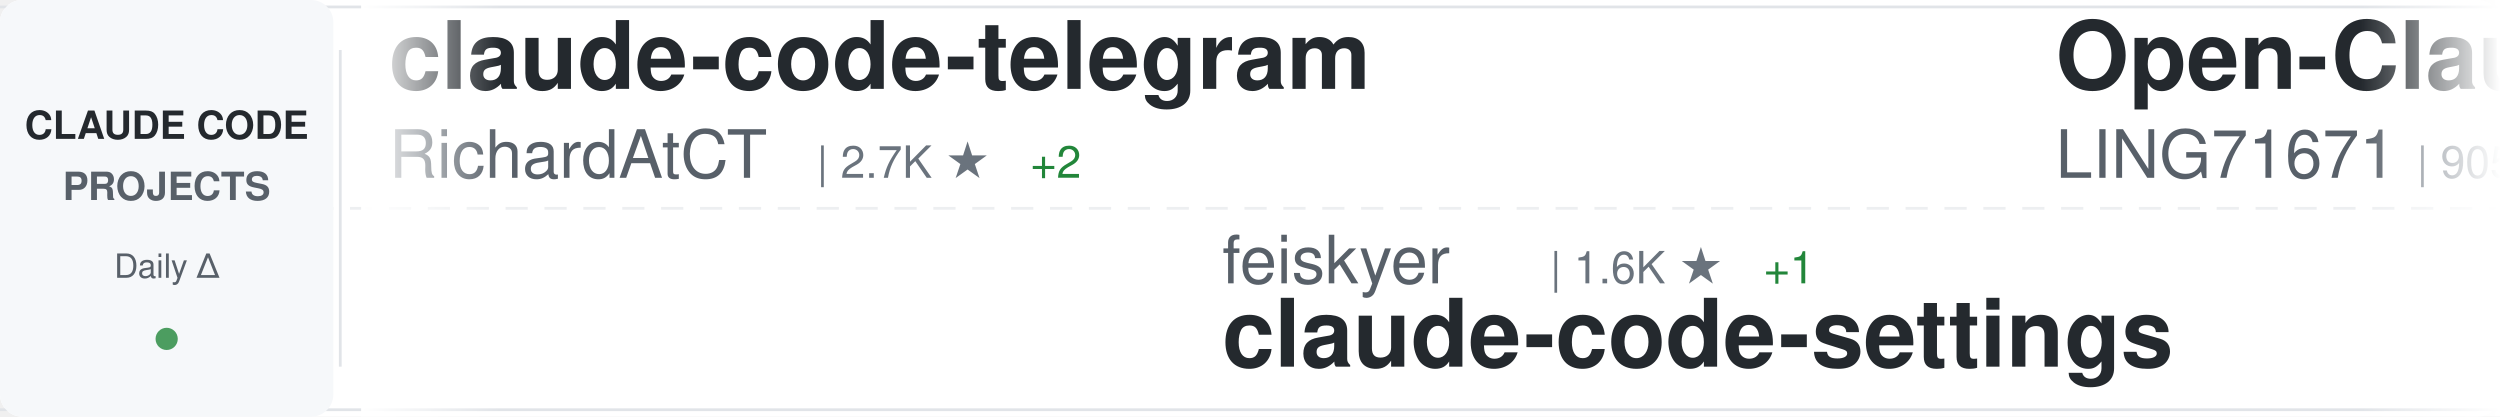
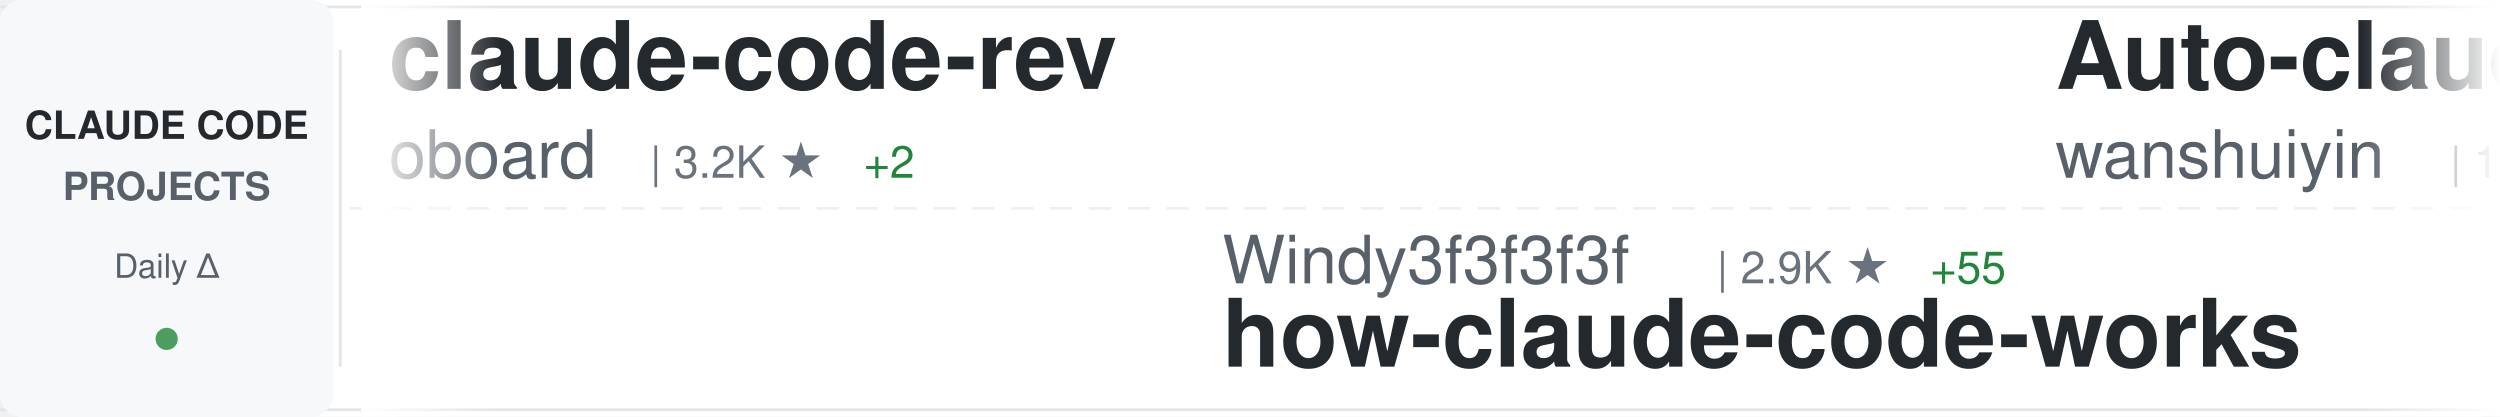
<svg xmlns="http://www.w3.org/2000/svg" width="900" height="150">
  <defs>
    <linearGradient id="awesomeLeftFade" x1="0%" y1="0%" x2="100%" y2="0%">
      <stop offset="0%" style="stop-color:#ffffff;stop-opacity:1" />
      <stop offset="100%" style="stop-color:#ffffff;stop-opacity:0" />
    </linearGradient>
    <linearGradient id="awesomeRightFade" x1="0%" y1="0%" x2="100%" y2="0%">
      <stop offset="0%" style="stop-color:#ffffff;stop-opacity:0" />
      <stop offset="100%" style="stop-color:#ffffff;stop-opacity:1" />
    </linearGradient>
  </defs>
  <rect width="900" height="150" fill="#ffffff" rx="8" />
  <rect x="0" y="2" width="900" height="1" fill="#e1e4e8" />
  <rect x="0" y="147" width="900" height="1" fill="#e1e4e8" />
  <line x1="0" y1="75" x2="900" y2="75" stroke="#e1e4e8" stroke-width="1" stroke-dasharray="8 6" opacity="0.6" />
  <rect x="0" y="0" width="120" height="150" fill="#f6f8fa" rx="8" />
  <text x="60" y="50" font-family="-apple-system, BlinkMacSystemFont, 'Segoe UI', Helvetica, Arial, sans-serif" font-size="14" font-weight="600" fill="#24292e" text-anchor="middle">CLAUDE CODE</text>
  <text x="60" y="72" font-family="-apple-system, BlinkMacSystemFont, 'Segoe UI', Helvetica, Arial, sans-serif" font-size="14" font-weight="600" fill="#586069" text-anchor="middle">PROJECTS</text>
  <text x="60" y="100" font-family="-apple-system, BlinkMacSystemFont, 'Segoe UI', Helvetica, Arial, sans-serif" font-size="12" font-weight="500" fill="#586069" text-anchor="middle">Daily Δ</text>
  <circle cx="60" cy="122" r="4" fill="#22863a" opacity="0.8" />
  <rect x="122" y="18" width="1" height="114" fill="#e1e4e8" />
  <clipPath id="awesomeTickerClip">
    <rect x="130" y="0" width="770" height="150" />
  </clipPath>
  <g clip-path="url(#awesomeTickerClip)">
    <g id="awesomeTickerItems">
      <animateTransform attributeName="transform" attributeType="XML" type="translate" from="0 0" to="-3000 0" dur="54s" repeatCount="indefinite" />
      <g transform="translate(0, 0)">
-         <text x="140" y="32" font-family="-apple-system, BlinkMacSystemFont, 'Segoe UI', Helvetica, Arial, sans-serif" font-size="34" font-weight="600" fill="#24292e">claude-code-telegram</text>
-         <text x="140" y="64" font-family="-apple-system, BlinkMacSystemFont, 'Segoe UI', Helvetica, Arial, sans-serif" font-size="24" font-weight="400" fill="#586069">RichardAtCT</text>
-         <text x="294" y="64" font-family="-apple-system, BlinkMacSystemFont, 'Segoe UI', Helvetica, Arial, sans-serif" font-size="16" font-weight="500" fill="#6a737d">| 2.7K ★</text>
-         <text x="371" y="64" font-family="-apple-system, BlinkMacSystemFont, 'Segoe UI', Helvetica, Arial, sans-serif" font-size="16" font-weight="500" fill="#22863a"> +2</text>
+         <text x="140" y="32" font-family="-apple-system, BlinkMacSystemFont, 'Segoe UI', Helvetica, Arial, sans-serif" font-size="34" font-weight="600" fill="#24292e">claude-code-rev</text>
+         <text x="140" y="64" font-family="-apple-system, BlinkMacSystemFont, 'Segoe UI', Helvetica, Arial, sans-serif" font-size="24" font-weight="400" fill="#586069">oboard</text>
+         <text x="234" y="64" font-family="-apple-system, BlinkMacSystemFont, 'Segoe UI', Helvetica, Arial, sans-serif" font-size="16" font-weight="500" fill="#6a737d">| 3.2K ★</text>
+         <text x="311" y="64" font-family="-apple-system, BlinkMacSystemFont, 'Segoe UI', Helvetica, Arial, sans-serif" font-size="16" font-weight="500" fill="#22863a"> +2</text>
      </g>
      <g transform="translate(300, 0)">
-         <text x="140" y="102" font-family="-apple-system, BlinkMacSystemFont, 'Segoe UI', Helvetica, Arial, sans-serif" font-size="24" font-weight="400" fill="#586069">feiskyer</text>
-         <text x="258" y="102" font-family="-apple-system, BlinkMacSystemFont, 'Segoe UI', Helvetica, Arial, sans-serif" font-size="16" font-weight="500" fill="#6a737d">| 1.6K ★</text>
-         <text x="335" y="102" font-family="-apple-system, BlinkMacSystemFont, 'Segoe UI', Helvetica, Arial, sans-serif" font-size="16" font-weight="500" fill="#22863a"> +1</text>
-         <text x="140" y="132" font-family="-apple-system, BlinkMacSystemFont, 'Segoe UI', Helvetica, Arial, sans-serif" font-size="34" font-weight="600" fill="#24292e">claude-code-settings</text>
+         <text x="140" y="102" font-family="-apple-system, BlinkMacSystemFont, 'Segoe UI', Helvetica, Arial, sans-serif" font-size="24" font-weight="400" fill="#586069">Windy3f3f3f3f</text>
+         <text x="318" y="102" font-family="-apple-system, BlinkMacSystemFont, 'Segoe UI', Helvetica, Arial, sans-serif" font-size="16" font-weight="500" fill="#6a737d">| 2.9K ★</text>
+         <text x="395" y="102" font-family="-apple-system, BlinkMacSystemFont, 'Segoe UI', Helvetica, Arial, sans-serif" font-size="16" font-weight="500" fill="#22863a"> +55</text>
+         <text x="140" y="132" font-family="-apple-system, BlinkMacSystemFont, 'Segoe UI', Helvetica, Arial, sans-serif" font-size="34" font-weight="600" fill="#24292e">how-claude-code-works</text>
      </g>
      <g transform="translate(600, 0)">
-         <text x="140" y="32" font-family="-apple-system, BlinkMacSystemFont, 'Segoe UI', Helvetica, Arial, sans-serif" font-size="34" font-weight="600" fill="#24292e">Open-ClaudeCode</text>
-         <text x="140" y="64" font-family="-apple-system, BlinkMacSystemFont, 'Segoe UI', Helvetica, Arial, sans-serif" font-size="24" font-weight="400" fill="#586069">LING71671</text>
-         <text x="270" y="64" font-family="-apple-system, BlinkMacSystemFont, 'Segoe UI', Helvetica, Arial, sans-serif" font-size="16" font-weight="500" fill="#6a737d">| 905 ★</text>
-         <text x="338" y="64" font-family="-apple-system, BlinkMacSystemFont, 'Segoe UI', Helvetica, Arial, sans-serif" font-size="16" font-weight="500" fill="#22863a"> +1</text>
+         <text x="140" y="32" font-family="-apple-system, BlinkMacSystemFont, 'Segoe UI', Helvetica, Arial, sans-serif" font-size="34" font-weight="600" fill="#24292e">Auto-claude-code-researc...</text>
+         <text x="140" y="64" font-family="-apple-system, BlinkMacSystemFont, 'Segoe UI', Helvetica, Arial, sans-serif" font-size="24" font-weight="400" fill="#586069">wanshuiyin</text>
+         <text x="282" y="64" font-family="-apple-system, BlinkMacSystemFont, 'Segoe UI', Helvetica, Arial, sans-serif" font-size="16" font-weight="500" fill="#6a737d">| 12.9K ★</text>
+         <text x="368" y="64" font-family="-apple-system, BlinkMacSystemFont, 'Segoe UI', Helvetica, Arial, sans-serif" font-size="16" font-weight="500" fill="#22863a"> +46</text>
      </g>
      <g transform="translate(900, 0)">
-         <text x="140" y="102" font-family="-apple-system, BlinkMacSystemFont, 'Segoe UI', Helvetica, Arial, sans-serif" font-size="24" font-weight="400" fill="#586069">carlvellotti</text>
-         <text x="306" y="102" font-family="-apple-system, BlinkMacSystemFont, 'Segoe UI', Helvetica, Arial, sans-serif" font-size="16" font-weight="500" fill="#6a737d">| 2.1K ★</text>
-         <text x="140" y="132" font-family="-apple-system, BlinkMacSystemFont, 'Segoe UI', Helvetica, Arial, sans-serif" font-size="34" font-weight="600" fill="#24292e">claude-code-pm-course</text>
-       </g>
-       <g transform="translate(1200, 0)">
-         <text x="140" y="32" font-family="-apple-system, BlinkMacSystemFont, 'Segoe UI', Helvetica, Arial, sans-serif" font-size="34" font-weight="600" fill="#24292e">claude-code-ultimate-gui...</text>
-         <text x="140" y="64" font-family="-apple-system, BlinkMacSystemFont, 'Segoe UI', Helvetica, Arial, sans-serif" font-size="24" font-weight="400" fill="#586069">FlorianBruniaux</text>
-         <text x="342" y="64" font-family="-apple-system, BlinkMacSystemFont, 'Segoe UI', Helvetica, Arial, sans-serif" font-size="16" font-weight="500" fill="#6a737d">| 5.3K ★</text>
-         <text x="419" y="64" font-family="-apple-system, BlinkMacSystemFont, 'Segoe UI', Helvetica, Arial, sans-serif" font-size="16" font-weight="500" fill="#22863a"> +16</text>
-       </g>
-       <g transform="translate(1500, 0)">
        <text x="140" y="102" font-family="-apple-system, BlinkMacSystemFont, 'Segoe UI', Helvetica, Arial, sans-serif" font-size="24" font-weight="400" fill="#586069">guanshan</text>
        <text x="258" y="102" font-family="-apple-system, BlinkMacSystemFont, 'Segoe UI', Helvetica, Arial, sans-serif" font-size="16" font-weight="500" fill="#6a737d">| 61 ★</text>
        <text x="140" y="132" font-family="-apple-system, BlinkMacSystemFont, 'Segoe UI', Helvetica, Arial, sans-serif" font-size="34" font-weight="600" fill="#24292e">ClaudeCode</text>
      </g>
+       <g transform="translate(1200, 0)">
+         <text x="140" y="32" font-family="-apple-system, BlinkMacSystemFont, 'Segoe UI', Helvetica, Arial, sans-serif" font-size="34" font-weight="600" fill="#24292e">claude-code-pm-course</text>
+         <text x="140" y="64" font-family="-apple-system, BlinkMacSystemFont, 'Segoe UI', Helvetica, Arial, sans-serif" font-size="24" font-weight="400" fill="#586069">carlvellotti</text>
+         <text x="306" y="64" font-family="-apple-system, BlinkMacSystemFont, 'Segoe UI', Helvetica, Arial, sans-serif" font-size="16" font-weight="500" fill="#6a737d">| 2.1K ★</text>
+       </g>
+       <g transform="translate(1500, 0)">
+         <text x="140" y="102" font-family="-apple-system, BlinkMacSystemFont, 'Segoe UI', Helvetica, Arial, sans-serif" font-size="24" font-weight="400" fill="#586069">luongnv89</text>
+         <text x="270" y="102" font-family="-apple-system, BlinkMacSystemFont, 'Segoe UI', Helvetica, Arial, sans-serif" font-size="16" font-weight="500" fill="#6a737d">| 39.1K ★</text>
+         <text x="356" y="102" font-family="-apple-system, BlinkMacSystemFont, 'Segoe UI', Helvetica, Arial, sans-serif" font-size="16" font-weight="500" fill="#22863a"> +63</text>
+         <text x="140" y="132" font-family="-apple-system, BlinkMacSystemFont, 'Segoe UI', Helvetica, Arial, sans-serif" font-size="34" font-weight="600" fill="#24292e">claude-howto</text>
+       </g>
      <g transform="translate(1800, 0)">
-         <text x="140" y="32" font-family="-apple-system, BlinkMacSystemFont, 'Segoe UI', Helvetica, Arial, sans-serif" font-size="34" font-weight="600" fill="#24292e">ClaudeCodeAgents</text>
-         <text x="140" y="64" font-family="-apple-system, BlinkMacSystemFont, 'Segoe UI', Helvetica, Arial, sans-serif" font-size="24" font-weight="400" fill="#586069">darcyegb</text>
-         <text x="258" y="64" font-family="-apple-system, BlinkMacSystemFont, 'Segoe UI', Helvetica, Arial, sans-serif" font-size="16" font-weight="500" fill="#6a737d">| 739 ★</text>
-         <text x="326" y="64" font-family="-apple-system, BlinkMacSystemFont, 'Segoe UI', Helvetica, Arial, sans-serif" font-size="16" font-weight="500" fill="#22863a"> +2</text>
+         <text x="140" y="32" font-family="-apple-system, BlinkMacSystemFont, 'Segoe UI', Helvetica, Arial, sans-serif" font-size="34" font-weight="600" fill="#24292e">claude-code-rust</text>
+         <text x="140" y="64" font-family="-apple-system, BlinkMacSystemFont, 'Segoe UI', Helvetica, Arial, sans-serif" font-size="24" font-weight="400" fill="#586069">lorryjovens-hub</text>
+         <text x="342" y="64" font-family="-apple-system, BlinkMacSystemFont, 'Segoe UI', Helvetica, Arial, sans-serif" font-size="16" font-weight="500" fill="#6a737d">| 1.7K ★</text>
+         <text x="419" y="64" font-family="-apple-system, BlinkMacSystemFont, 'Segoe UI', Helvetica, Arial, sans-serif" font-size="16" font-weight="500" fill="#22863a"> +2</text>
      </g>
      <g transform="translate(2100, 0)">
-         <text x="140" y="102" font-family="-apple-system, BlinkMacSystemFont, 'Segoe UI', Helvetica, Arial, sans-serif" font-size="24" font-weight="400" fill="#586069">nicedreamzapp</text>
-         <text x="318" y="102" font-family="-apple-system, BlinkMacSystemFont, 'Segoe UI', Helvetica, Arial, sans-serif" font-size="16" font-weight="500" fill="#6a737d">| 2.9K ★</text>
-         <text x="395" y="102" font-family="-apple-system, BlinkMacSystemFont, 'Segoe UI', Helvetica, Arial, sans-serif" font-size="16" font-weight="500" fill="#22863a"> +8</text>
-         <text x="140" y="132" font-family="-apple-system, BlinkMacSystemFont, 'Segoe UI', Helvetica, Arial, sans-serif" font-size="34" font-weight="600" fill="#24292e">claude-code-local</text>
+         <text x="140" y="102" font-family="-apple-system, BlinkMacSystemFont, 'Segoe UI', Helvetica, Arial, sans-serif" font-size="24" font-weight="400" fill="#586069">davila7</text>
+         <text x="246" y="102" font-family="-apple-system, BlinkMacSystemFont, 'Segoe UI', Helvetica, Arial, sans-serif" font-size="16" font-weight="500" fill="#6a737d">| 28.4K ★</text>
+         <text x="332" y="102" font-family="-apple-system, BlinkMacSystemFont, 'Segoe UI', Helvetica, Arial, sans-serif" font-size="16" font-weight="500" fill="#22863a"> +22</text>
+         <text x="140" y="132" font-family="-apple-system, BlinkMacSystemFont, 'Segoe UI', Helvetica, Arial, sans-serif" font-size="34" font-weight="600" fill="#24292e">claude-code-templates</text>
      </g>
      <g transform="translate(2400, 0)">
-         <text x="140" y="32" font-family="-apple-system, BlinkMacSystemFont, 'Segoe UI', Helvetica, Arial, sans-serif" font-size="34" font-weight="600" fill="#24292e">claude-code-source-code-...</text>
-         <text x="140" y="64" font-family="-apple-system, BlinkMacSystemFont, 'Segoe UI', Helvetica, Arial, sans-serif" font-size="24" font-weight="400" fill="#586069">ghuntley</text>
-         <text x="258" y="64" font-family="-apple-system, BlinkMacSystemFont, 'Segoe UI', Helvetica, Arial, sans-serif" font-size="16" font-weight="500" fill="#6a737d">| 986 ★</text>
+         <text x="140" y="32" font-family="-apple-system, BlinkMacSystemFont, 'Segoe UI', Helvetica, Arial, sans-serif" font-size="34" font-weight="600" fill="#24292e">my-claude-code-setup</text>
+         <text x="140" y="64" font-family="-apple-system, BlinkMacSystemFont, 'Segoe UI', Helvetica, Arial, sans-serif" font-size="24" font-weight="400" fill="#586069">centminmod</text>
+         <text x="282" y="64" font-family="-apple-system, BlinkMacSystemFont, 'Segoe UI', Helvetica, Arial, sans-serif" font-size="16" font-weight="500" fill="#6a737d">| 2.4K ★</text>
+         <text x="359" y="64" font-family="-apple-system, BlinkMacSystemFont, 'Segoe UI', Helvetica, Arial, sans-serif" font-size="16" font-weight="500" fill="#22863a"> +1</text>
      </g>
      <g transform="translate(2700, 0)">
-         <text x="140" y="102" font-family="-apple-system, BlinkMacSystemFont, 'Segoe UI', Helvetica, Arial, sans-serif" font-size="24" font-weight="400" fill="#586069">andrew-kramer-inno</text>
-         <text x="378" y="102" font-family="-apple-system, BlinkMacSystemFont, 'Segoe UI', Helvetica, Arial, sans-serif" font-size="16" font-weight="500" fill="#6a737d">| 593 ★</text>
-         <text x="446" y="102" font-family="-apple-system, BlinkMacSystemFont, 'Segoe UI', Helvetica, Arial, sans-serif" font-size="16" font-weight="500" fill="#22863a"> +1</text>
-         <text x="140" y="132" font-family="-apple-system, BlinkMacSystemFont, 'Segoe UI', Helvetica, Arial, sans-serif" font-size="34" font-weight="600" fill="#24292e">claude-code-source-build</text>
+         <text x="140" y="102" font-family="-apple-system, BlinkMacSystemFont, 'Segoe UI', Helvetica, Arial, sans-serif" font-size="24" font-weight="400" fill="#586069">liuup</text>
+         <text x="222" y="102" font-family="-apple-system, BlinkMacSystemFont, 'Segoe UI', Helvetica, Arial, sans-serif" font-size="16" font-weight="500" fill="#6a737d">| 3.4K ★</text>
+         <text x="299" y="102" font-family="-apple-system, BlinkMacSystemFont, 'Segoe UI', Helvetica, Arial, sans-serif" font-size="16" font-weight="500" fill="#22863a"> +15</text>
+         <text x="140" y="132" font-family="-apple-system, BlinkMacSystemFont, 'Segoe UI', Helvetica, Arial, sans-serif" font-size="34" font-weight="600" fill="#24292e">claude-code-analysis</text>
      </g>
      <g transform="translate(3000, 0)">
-         <text x="140" y="32" font-family="-apple-system, BlinkMacSystemFont, 'Segoe UI', Helvetica, Arial, sans-serif" font-size="34" font-weight="600" fill="#24292e">claude-code-telegram</text>
-         <text x="140" y="64" font-family="-apple-system, BlinkMacSystemFont, 'Segoe UI', Helvetica, Arial, sans-serif" font-size="24" font-weight="400" fill="#586069">RichardAtCT</text>
-         <text x="294" y="64" font-family="-apple-system, BlinkMacSystemFont, 'Segoe UI', Helvetica, Arial, sans-serif" font-size="16" font-weight="500" fill="#6a737d">| 2.7K ★</text>
-         <text x="371" y="64" font-family="-apple-system, BlinkMacSystemFont, 'Segoe UI', Helvetica, Arial, sans-serif" font-size="16" font-weight="500" fill="#22863a"> +2</text>
+         <text x="140" y="32" font-family="-apple-system, BlinkMacSystemFont, 'Segoe UI', Helvetica, Arial, sans-serif" font-size="34" font-weight="600" fill="#24292e">claude-code-rev</text>
+         <text x="140" y="64" font-family="-apple-system, BlinkMacSystemFont, 'Segoe UI', Helvetica, Arial, sans-serif" font-size="24" font-weight="400" fill="#586069">oboard</text>
+         <text x="234" y="64" font-family="-apple-system, BlinkMacSystemFont, 'Segoe UI', Helvetica, Arial, sans-serif" font-size="16" font-weight="500" fill="#6a737d">| 3.2K ★</text>
+         <text x="311" y="64" font-family="-apple-system, BlinkMacSystemFont, 'Segoe UI', Helvetica, Arial, sans-serif" font-size="16" font-weight="500" fill="#22863a"> +2</text>
      </g>
      <g transform="translate(3300, 0)">
-         <text x="140" y="102" font-family="-apple-system, BlinkMacSystemFont, 'Segoe UI', Helvetica, Arial, sans-serif" font-size="24" font-weight="400" fill="#586069">feiskyer</text>
-         <text x="258" y="102" font-family="-apple-system, BlinkMacSystemFont, 'Segoe UI', Helvetica, Arial, sans-serif" font-size="16" font-weight="500" fill="#6a737d">| 1.6K ★</text>
-         <text x="335" y="102" font-family="-apple-system, BlinkMacSystemFont, 'Segoe UI', Helvetica, Arial, sans-serif" font-size="16" font-weight="500" fill="#22863a"> +1</text>
-         <text x="140" y="132" font-family="-apple-system, BlinkMacSystemFont, 'Segoe UI', Helvetica, Arial, sans-serif" font-size="34" font-weight="600" fill="#24292e">claude-code-settings</text>
+         <text x="140" y="102" font-family="-apple-system, BlinkMacSystemFont, 'Segoe UI', Helvetica, Arial, sans-serif" font-size="24" font-weight="400" fill="#586069">Windy3f3f3f3f</text>
+         <text x="318" y="102" font-family="-apple-system, BlinkMacSystemFont, 'Segoe UI', Helvetica, Arial, sans-serif" font-size="16" font-weight="500" fill="#6a737d">| 2.9K ★</text>
+         <text x="395" y="102" font-family="-apple-system, BlinkMacSystemFont, 'Segoe UI', Helvetica, Arial, sans-serif" font-size="16" font-weight="500" fill="#22863a"> +55</text>
+         <text x="140" y="132" font-family="-apple-system, BlinkMacSystemFont, 'Segoe UI', Helvetica, Arial, sans-serif" font-size="34" font-weight="600" fill="#24292e">how-claude-code-works</text>
      </g>
      <g transform="translate(3600, 0)">
-         <text x="140" y="32" font-family="-apple-system, BlinkMacSystemFont, 'Segoe UI', Helvetica, Arial, sans-serif" font-size="34" font-weight="600" fill="#24292e">Open-ClaudeCode</text>
-         <text x="140" y="64" font-family="-apple-system, BlinkMacSystemFont, 'Segoe UI', Helvetica, Arial, sans-serif" font-size="24" font-weight="400" fill="#586069">LING71671</text>
-         <text x="270" y="64" font-family="-apple-system, BlinkMacSystemFont, 'Segoe UI', Helvetica, Arial, sans-serif" font-size="16" font-weight="500" fill="#6a737d">| 905 ★</text>
-         <text x="338" y="64" font-family="-apple-system, BlinkMacSystemFont, 'Segoe UI', Helvetica, Arial, sans-serif" font-size="16" font-weight="500" fill="#22863a"> +1</text>
+         <text x="140" y="32" font-family="-apple-system, BlinkMacSystemFont, 'Segoe UI', Helvetica, Arial, sans-serif" font-size="34" font-weight="600" fill="#24292e">Auto-claude-code-researc...</text>
+         <text x="140" y="64" font-family="-apple-system, BlinkMacSystemFont, 'Segoe UI', Helvetica, Arial, sans-serif" font-size="24" font-weight="400" fill="#586069">wanshuiyin</text>
+         <text x="282" y="64" font-family="-apple-system, BlinkMacSystemFont, 'Segoe UI', Helvetica, Arial, sans-serif" font-size="16" font-weight="500" fill="#6a737d">| 12.9K ★</text>
+         <text x="368" y="64" font-family="-apple-system, BlinkMacSystemFont, 'Segoe UI', Helvetica, Arial, sans-serif" font-size="16" font-weight="500" fill="#22863a"> +46</text>
      </g>
      <g transform="translate(3900, 0)">
-         <text x="140" y="102" font-family="-apple-system, BlinkMacSystemFont, 'Segoe UI', Helvetica, Arial, sans-serif" font-size="24" font-weight="400" fill="#586069">carlvellotti</text>
-         <text x="306" y="102" font-family="-apple-system, BlinkMacSystemFont, 'Segoe UI', Helvetica, Arial, sans-serif" font-size="16" font-weight="500" fill="#6a737d">| 2.1K ★</text>
-         <text x="140" y="132" font-family="-apple-system, BlinkMacSystemFont, 'Segoe UI', Helvetica, Arial, sans-serif" font-size="34" font-weight="600" fill="#24292e">claude-code-pm-course</text>
+         <text x="140" y="102" font-family="-apple-system, BlinkMacSystemFont, 'Segoe UI', Helvetica, Arial, sans-serif" font-size="24" font-weight="400" fill="#586069">guanshan</text>
+         <text x="258" y="102" font-family="-apple-system, BlinkMacSystemFont, 'Segoe UI', Helvetica, Arial, sans-serif" font-size="16" font-weight="500" fill="#6a737d">| 61 ★</text>
+         <text x="140" y="132" font-family="-apple-system, BlinkMacSystemFont, 'Segoe UI', Helvetica, Arial, sans-serif" font-size="34" font-weight="600" fill="#24292e">ClaudeCode</text>
      </g>
    </g>
  </g>
  <rect x="130" y="0" width="50" height="150" fill="url(#awesomeLeftFade)" />
  <rect x="850" y="0" width="50" height="150" fill="url(#awesomeRightFade)" />
</svg>
